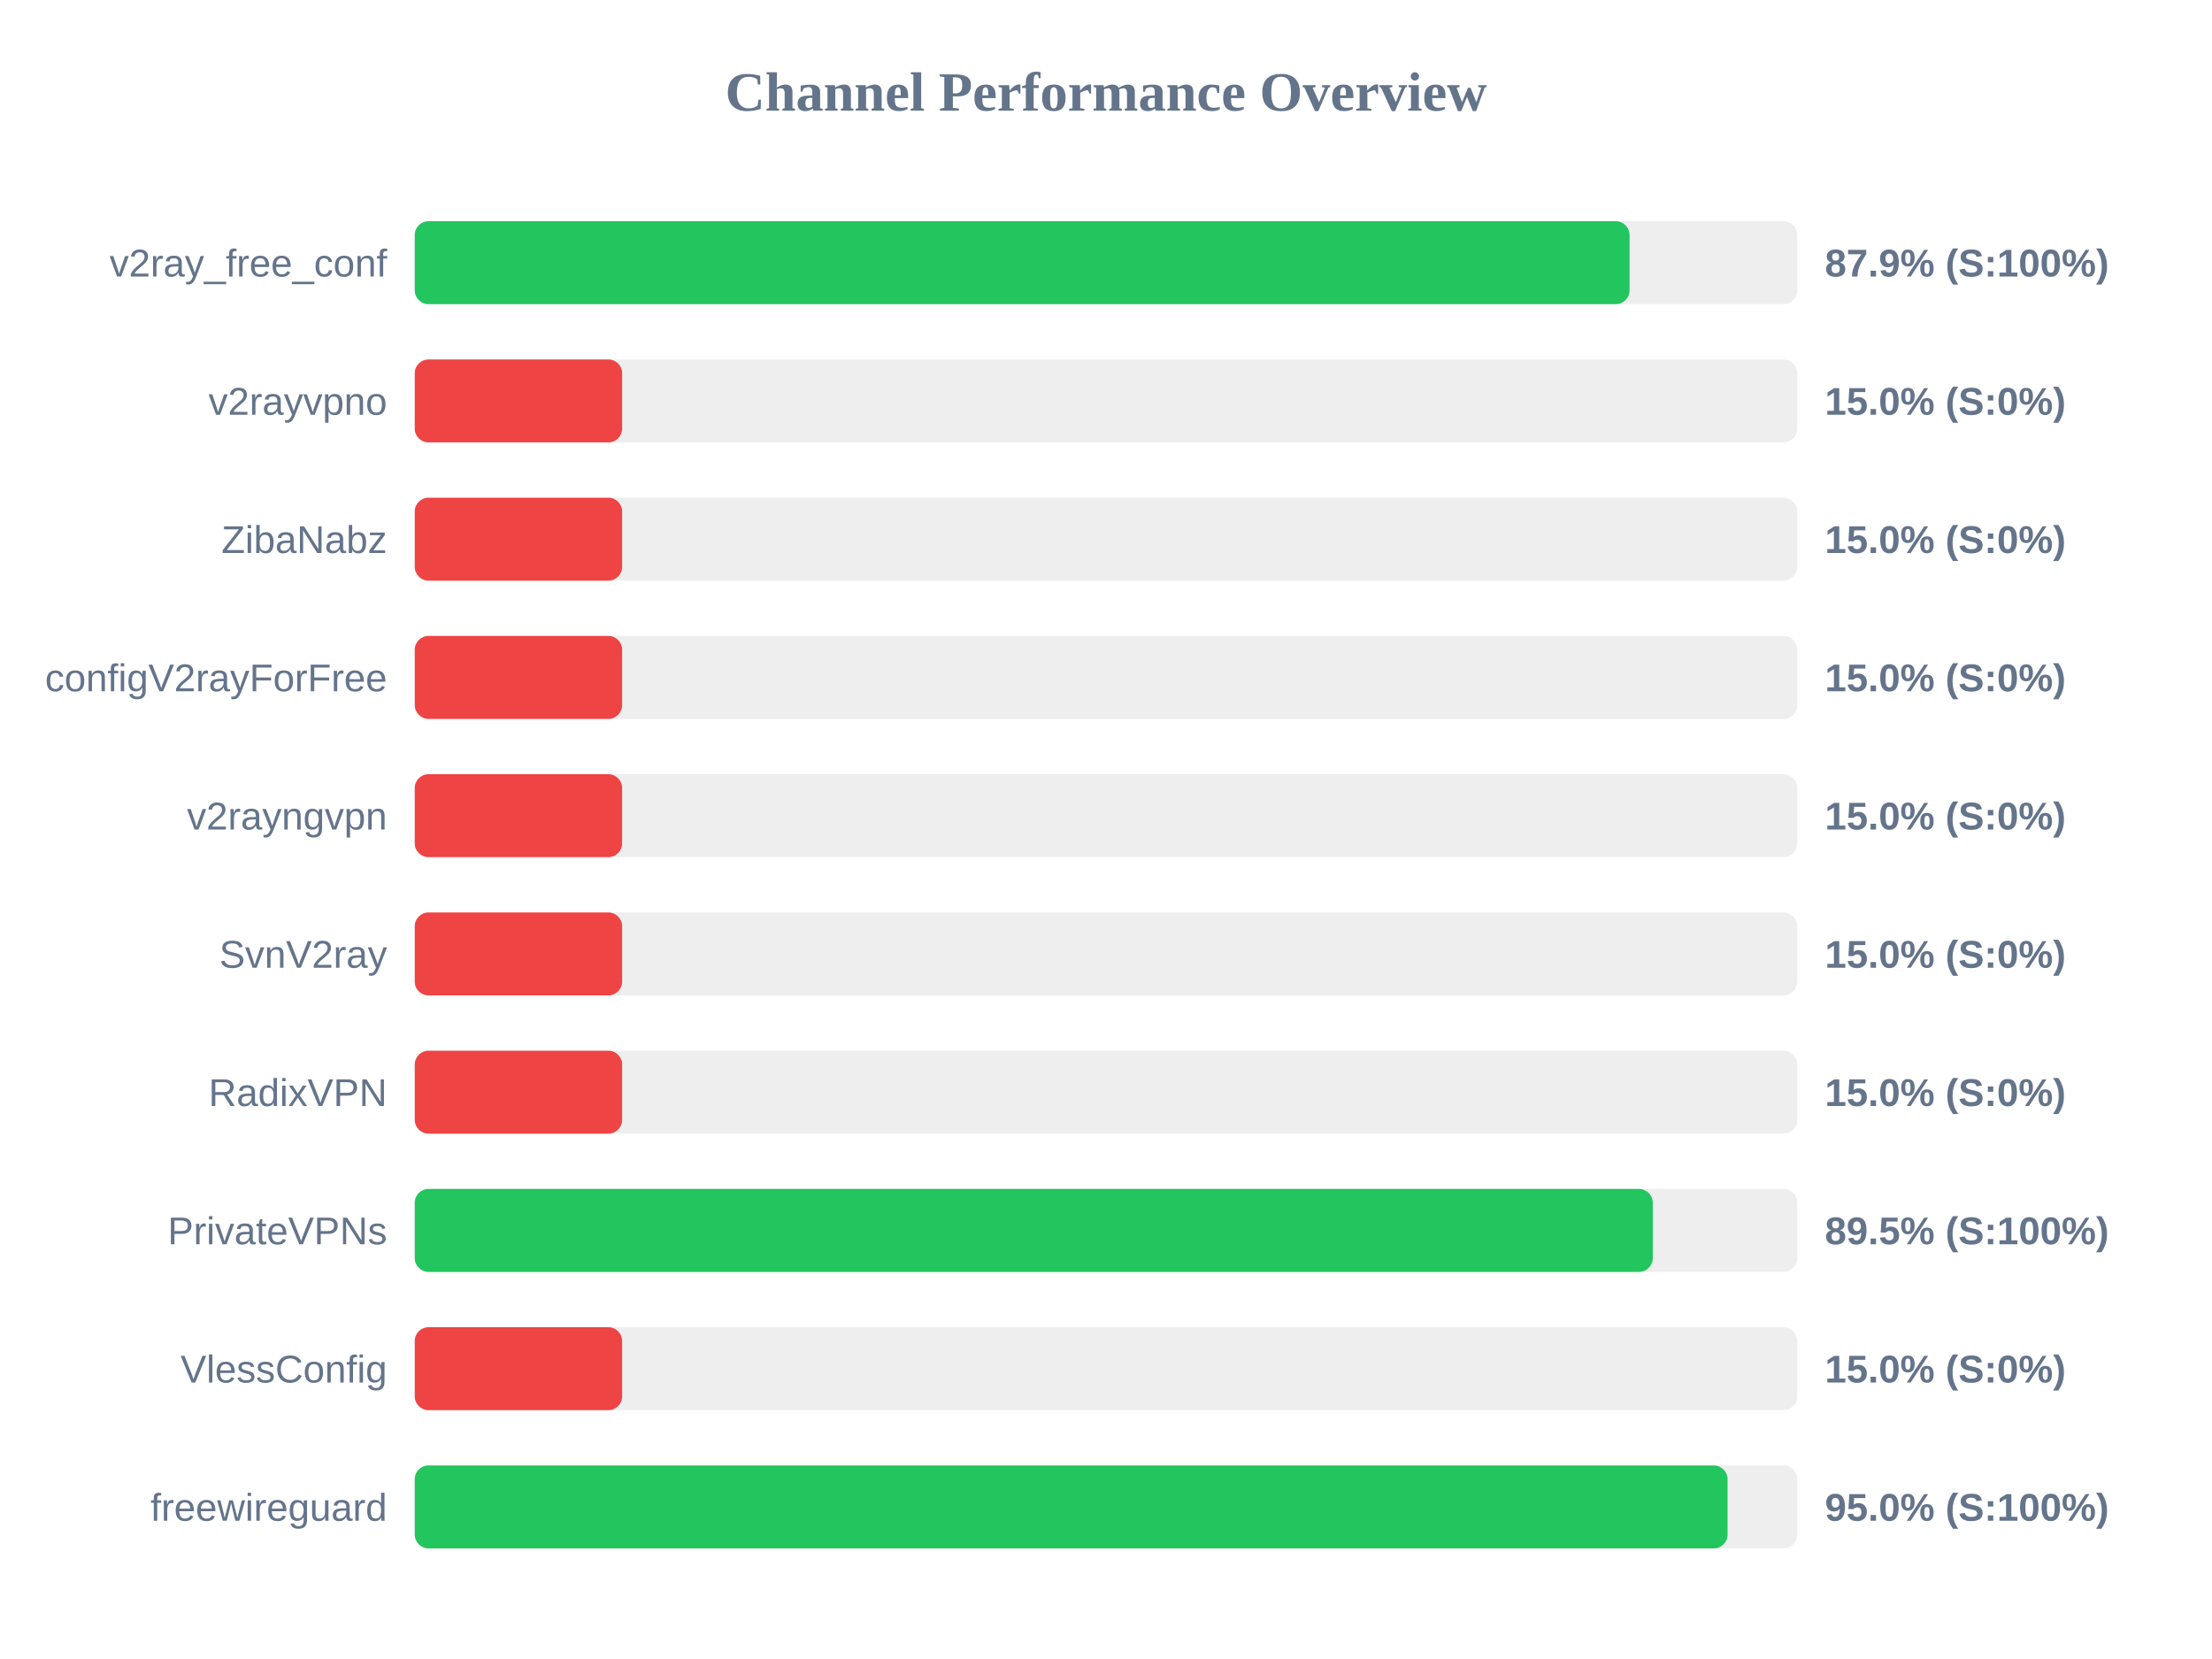
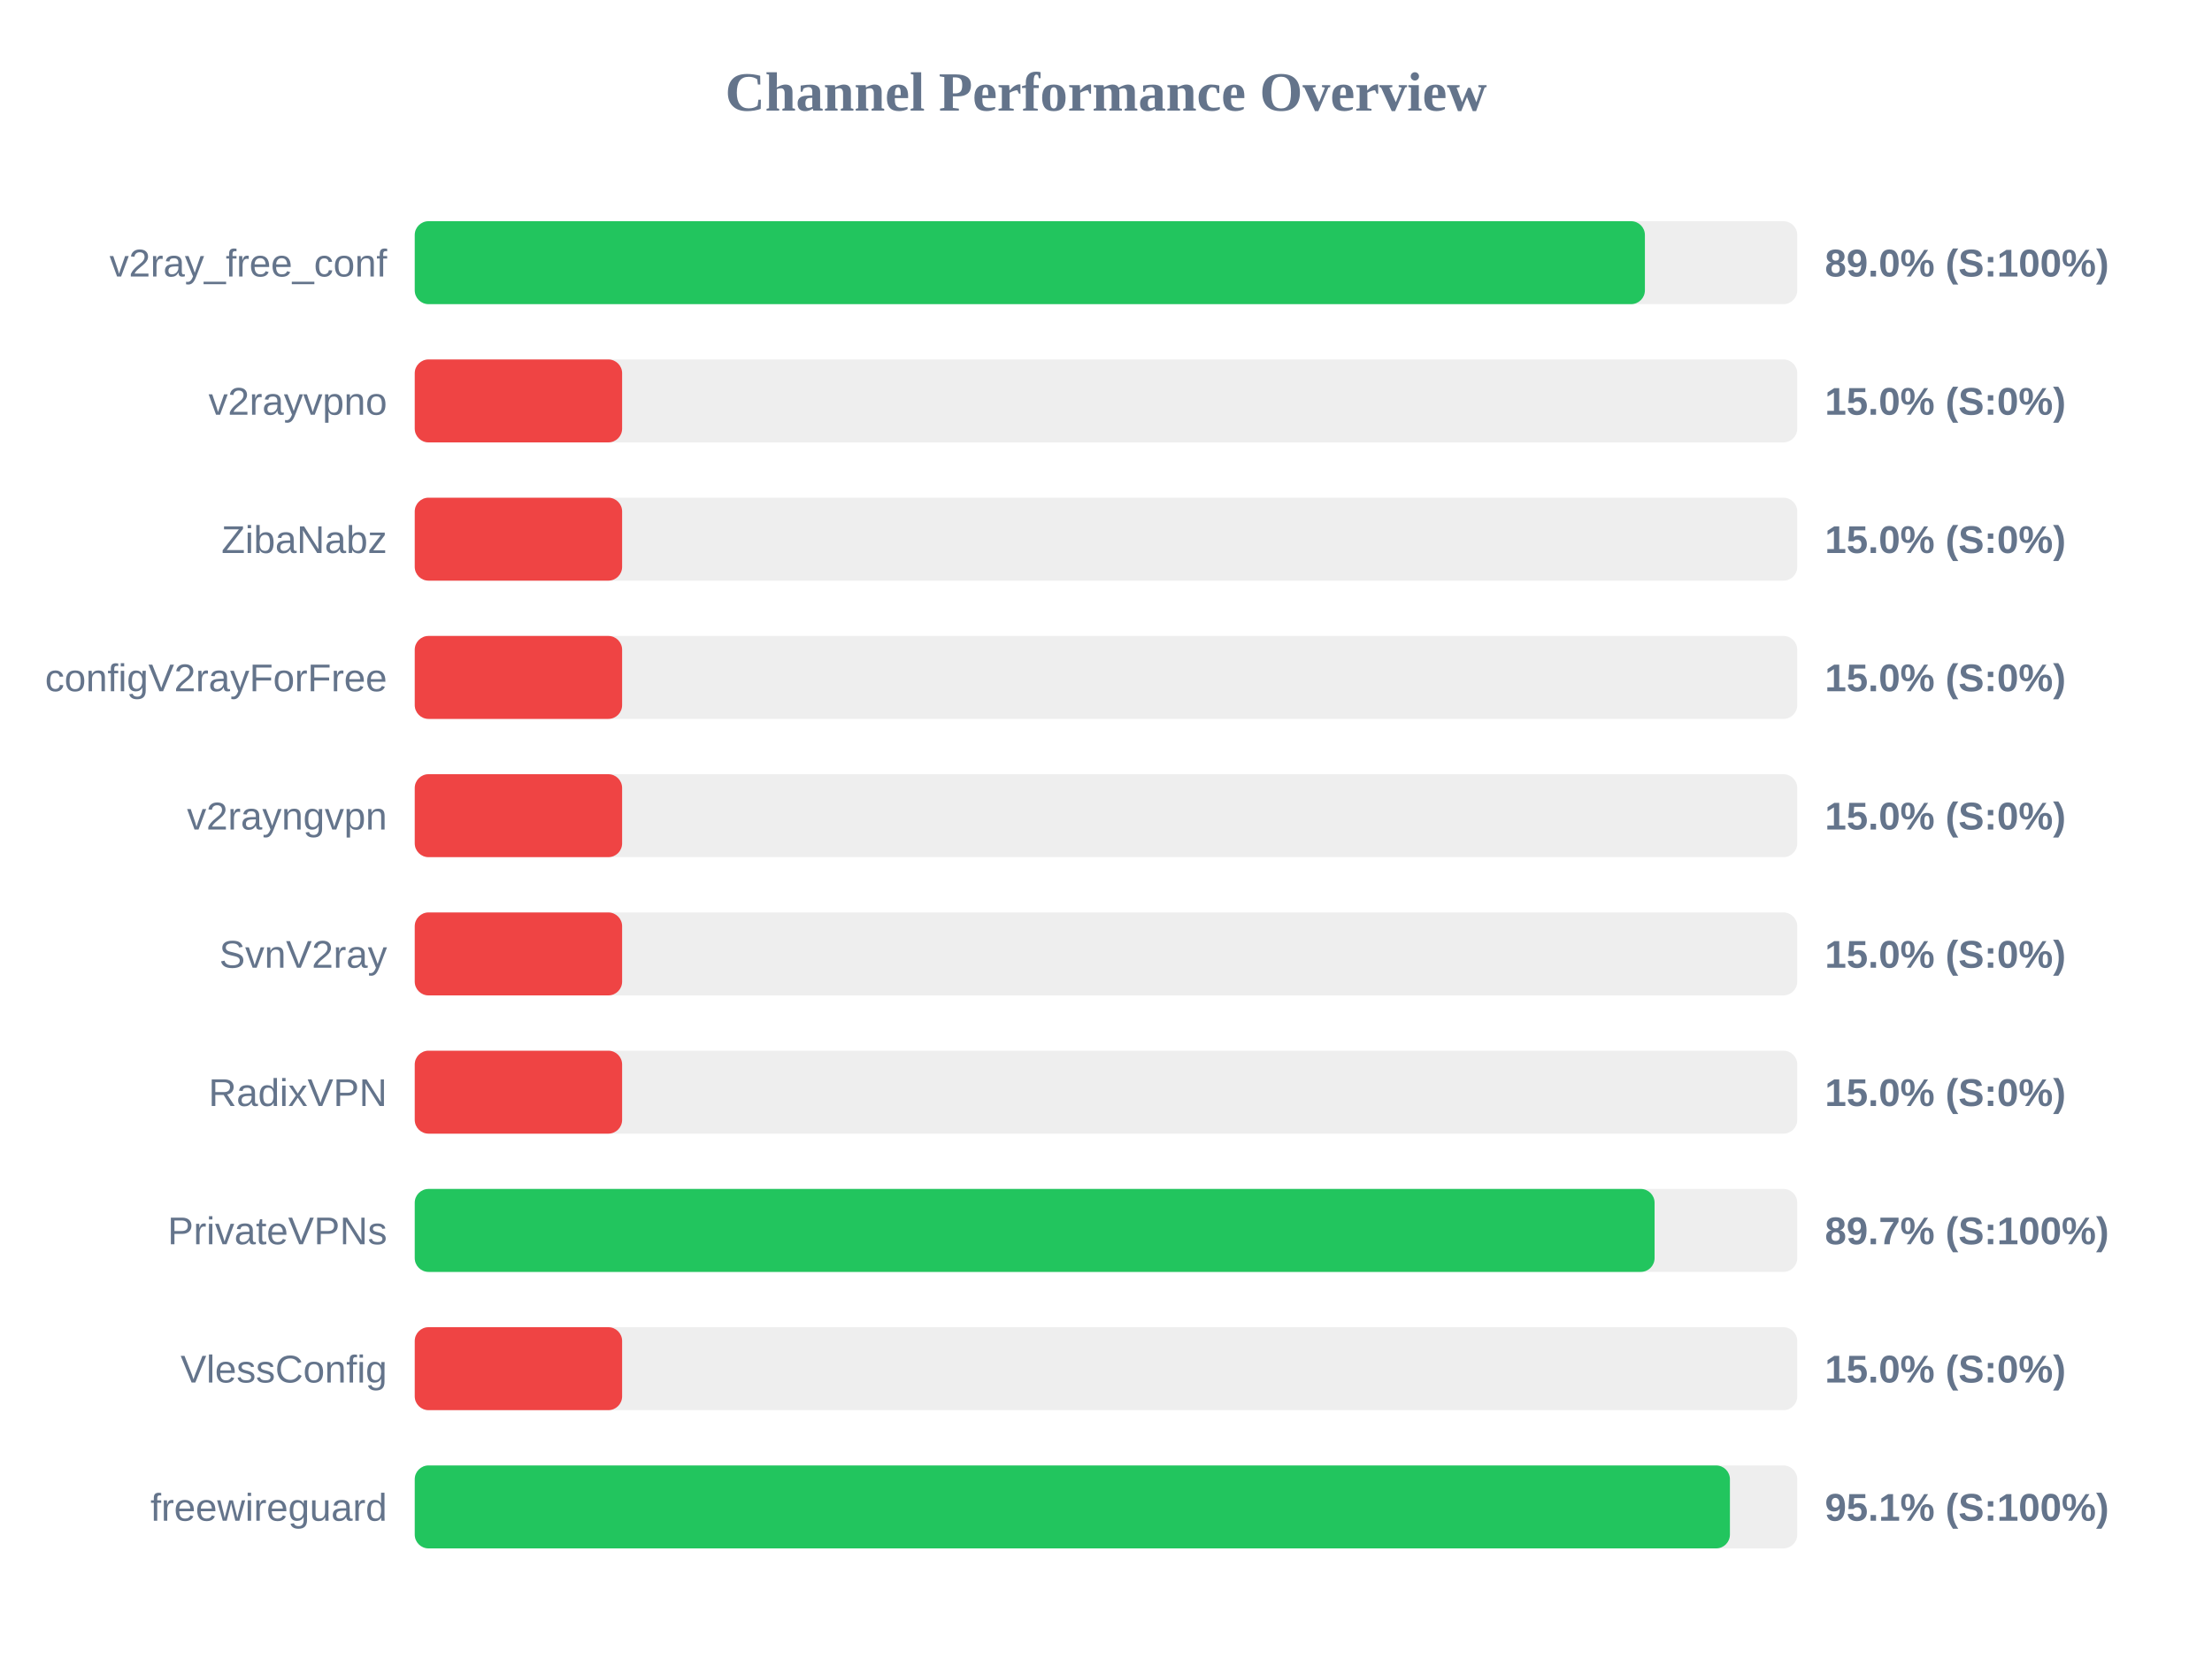
<svg xmlns="http://www.w3.org/2000/svg" width="800" height="600" version="1.1">
  <style>
        .row { font: 14px Arial; fill: #64748b; }
        .score { font: bold 14px Arial; fill: #64748b; }
    </style>
  <text x="400" y="40" text-anchor="middle" font-size="20px" font-weight="bold" fill="#64748b">Channel Performance Overview</text>
  <rect x="150" y="80" width="500" height="30" fill="#eee" rx="5" />
-   <rect x="150" y="80" width="439.35" height="30" fill="#22c55e" rx="5" />
+   <rect x="150" y="80" width="444.9" height="30" fill="#22c55e" rx="5" />
  <text x="140" y="100" text-anchor="end" class="row">v2ray_free_conf</text>
-   <text x="660" y="100" text-anchor="start" class="score">87.9% (S:100%)</text>
+   <text x="660" y="100" text-anchor="start" class="score">89.0% (S:100%)</text>
  <rect x="150" y="130" width="500" height="30" fill="#eee" rx="5" />
  <rect x="150" y="130" width="75.0" height="30" fill="#ef4444" rx="5" />
  <text x="140" y="150" text-anchor="end" class="row">v2rayvpno</text>
  <text x="660" y="150" text-anchor="start" class="score">15.0% (S:0%)</text>
  <rect x="150" y="180" width="500" height="30" fill="#eee" rx="5" />
  <rect x="150" y="180" width="75.0" height="30" fill="#ef4444" rx="5" />
  <text x="140" y="200" text-anchor="end" class="row">ZibaNabz</text>
  <text x="660" y="200" text-anchor="start" class="score">15.0% (S:0%)</text>
  <rect x="150" y="230" width="500" height="30" fill="#eee" rx="5" />
  <rect x="150" y="230" width="75.0" height="30" fill="#ef4444" rx="5" />
  <text x="140" y="250" text-anchor="end" class="row">configV2rayForFree</text>
  <text x="660" y="250" text-anchor="start" class="score">15.0% (S:0%)</text>
  <rect x="150" y="280" width="500" height="30" fill="#eee" rx="5" />
  <rect x="150" y="280" width="75.0" height="30" fill="#ef4444" rx="5" />
  <text x="140" y="300" text-anchor="end" class="row">v2rayngvpn</text>
  <text x="660" y="300" text-anchor="start" class="score">15.0% (S:0%)</text>
  <rect x="150" y="330" width="500" height="30" fill="#eee" rx="5" />
  <rect x="150" y="330" width="75.0" height="30" fill="#ef4444" rx="5" />
  <text x="140" y="350" text-anchor="end" class="row">SvnV2ray</text>
  <text x="660" y="350" text-anchor="start" class="score">15.0% (S:0%)</text>
  <rect x="150" y="380" width="500" height="30" fill="#eee" rx="5" />
  <rect x="150" y="380" width="75.0" height="30" fill="#ef4444" rx="5" />
  <text x="140" y="400" text-anchor="end" class="row">RadixVPN</text>
  <text x="660" y="400" text-anchor="start" class="score">15.0% (S:0%)</text>
  <rect x="150" y="430" width="500" height="30" fill="#eee" rx="5" />
-   <rect x="150" y="430" width="447.75" height="30" fill="#22c55e" rx="5" />
+   <rect x="150" y="430" width="448.4" height="30" fill="#22c55e" rx="5" />
  <text x="140" y="450" text-anchor="end" class="row">PrivateVPNs</text>
-   <text x="660" y="450" text-anchor="start" class="score">89.5% (S:100%)</text>
+   <text x="660" y="450" text-anchor="start" class="score">89.7% (S:100%)</text>
  <rect x="150" y="480" width="500" height="30" fill="#eee" rx="5" />
  <rect x="150" y="480" width="75.0" height="30" fill="#ef4444" rx="5" />
  <text x="140" y="500" text-anchor="end" class="row">VlessConfig</text>
  <text x="660" y="500" text-anchor="start" class="score">15.0% (S:0%)</text>
  <rect x="150" y="530" width="500" height="30" fill="#eee" rx="5" />
-   <rect x="150" y="530" width="474.8" height="30" fill="#22c55e" rx="5" />
+   <rect x="150" y="530" width="475.65" height="30" fill="#22c55e" rx="5" />
  <text x="140" y="550" text-anchor="end" class="row">freewireguard</text>
-   <text x="660" y="550" text-anchor="start" class="score">95.0% (S:100%)</text>
+   <text x="660" y="550" text-anchor="start" class="score">95.1% (S:100%)</text>
</svg>
